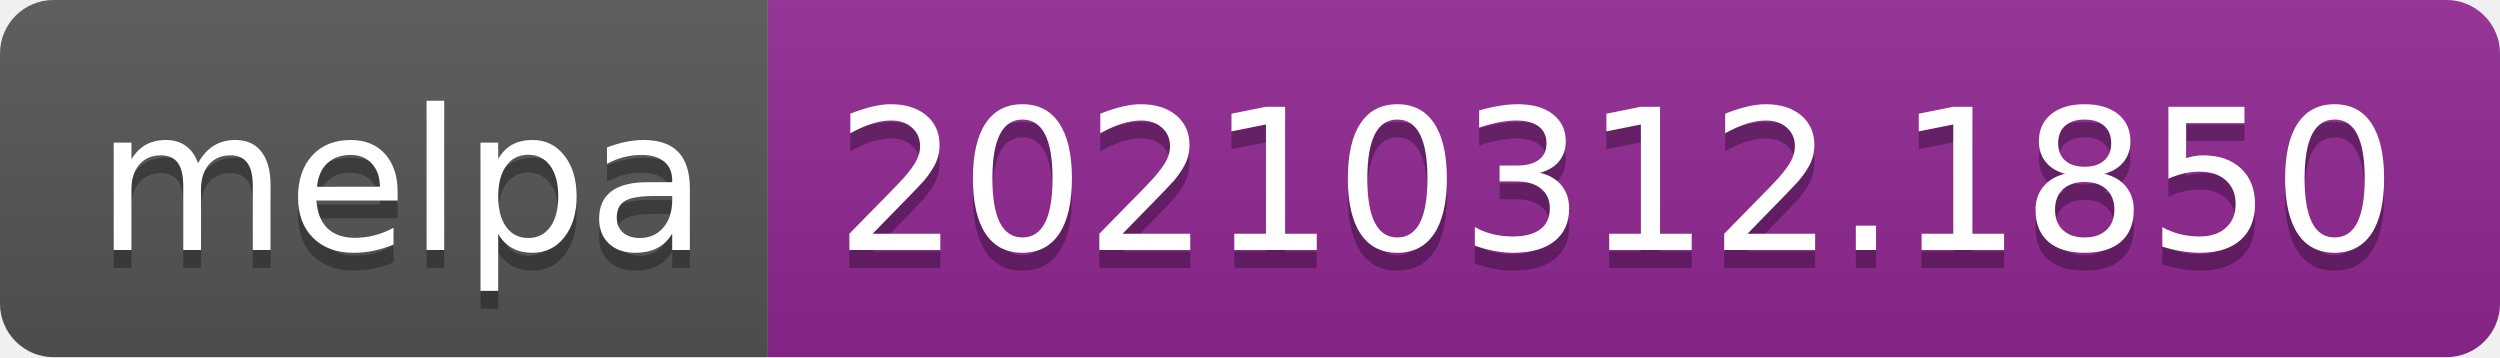
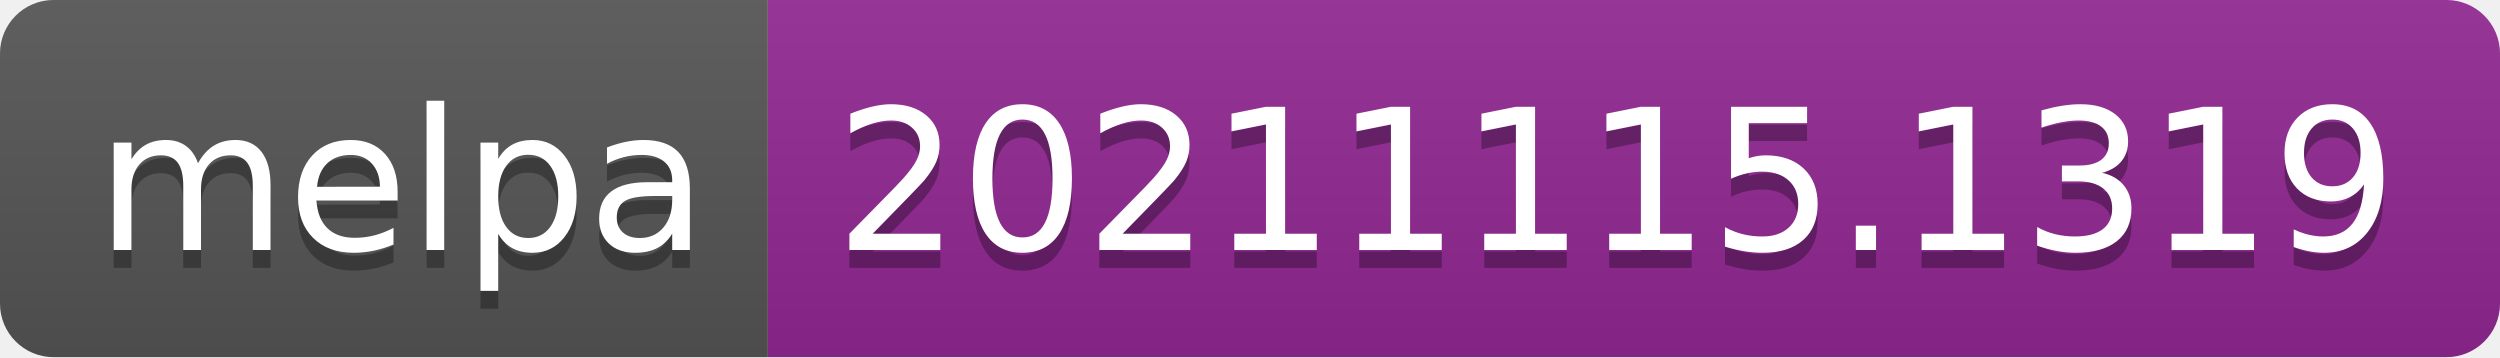
- <svg xmlns="http://www.w3.org/2000/svg" width="140" height="20" role="img" aria-label="melpa: 20210312.1850">
+ <svg xmlns="http://www.w3.org/2000/svg" width="140" height="20" role="img" aria-label="melpa: 20211115.1319">
  <linearGradient id="s" x2="0" y2="100%">
    <stop offset="0" stop-color="#bbb" stop-opacity=".1" />
    <stop offset="1" stop-opacity=".1" />
  </linearGradient>
  <clipPath id="r">
    <rect width="140" height="20" rx="3" fill="#fff" />
  </clipPath>
  <g clip-path="url(#r)">
    <rect width="43" height="20" fill="#555" />
    <rect x="43" width="97" height="20" fill="#922793" />
    <rect width="140" height="20" fill="url(#s)" />
  </g>
  <g fill="#fff" text-anchor="middle" font-family="Verdana,Geneva,DejaVu Sans,sans-serif" text-rendering="geometricPrecision" font-size="110">
    <text aria-hidden="true" x="225" y="150" fill="#010101" fill-opacity=".3" transform="scale(.1)" textLength="330">melpa</text>
    <text x="225" y="140" transform="scale(.1)" fill="#fff" textLength="330">melpa</text>
-     <text aria-hidden="true" x="905" y="150" fill="#010101" fill-opacity=".3" transform="scale(.1)" textLength="870">20210312.1850</text>
-     <text x="905" y="140" transform="scale(.1)" fill="#fff" textLength="870">20210312.1850</text>
+     <text aria-hidden="true" x="905" y="150" fill="#010101" fill-opacity=".3" transform="scale(.1)" textLength="870">20211115.1319</text>
+     <text x="905" y="140" transform="scale(.1)" fill="#fff" textLength="870">20211115.1319</text>
  </g>
</svg>
